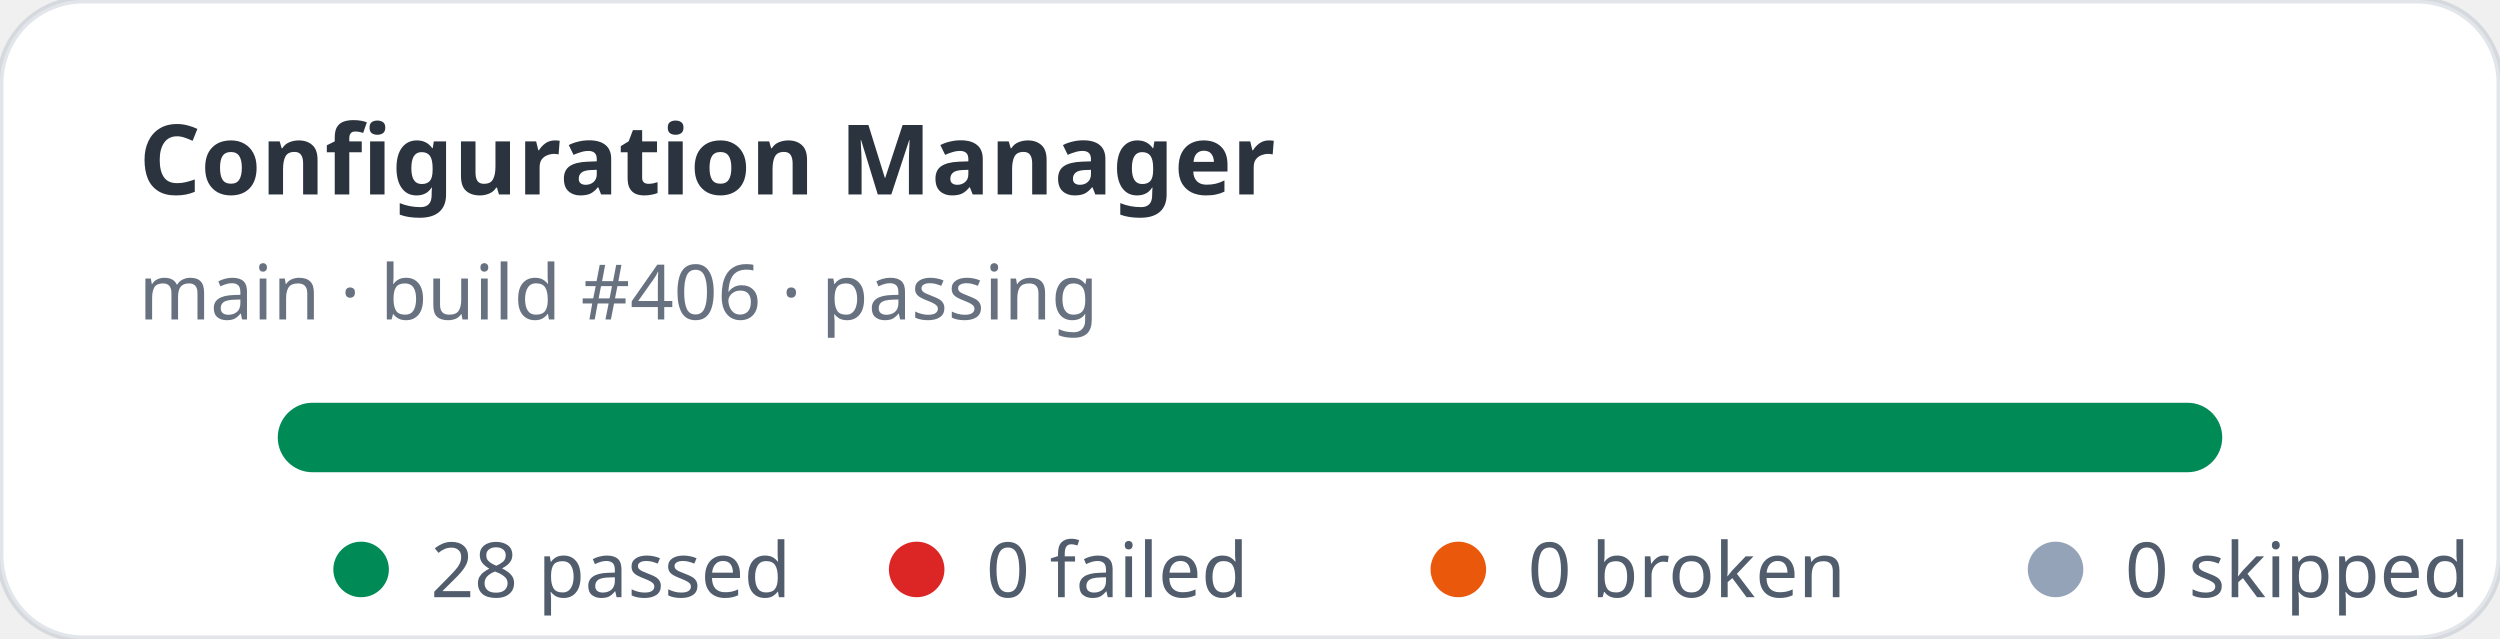
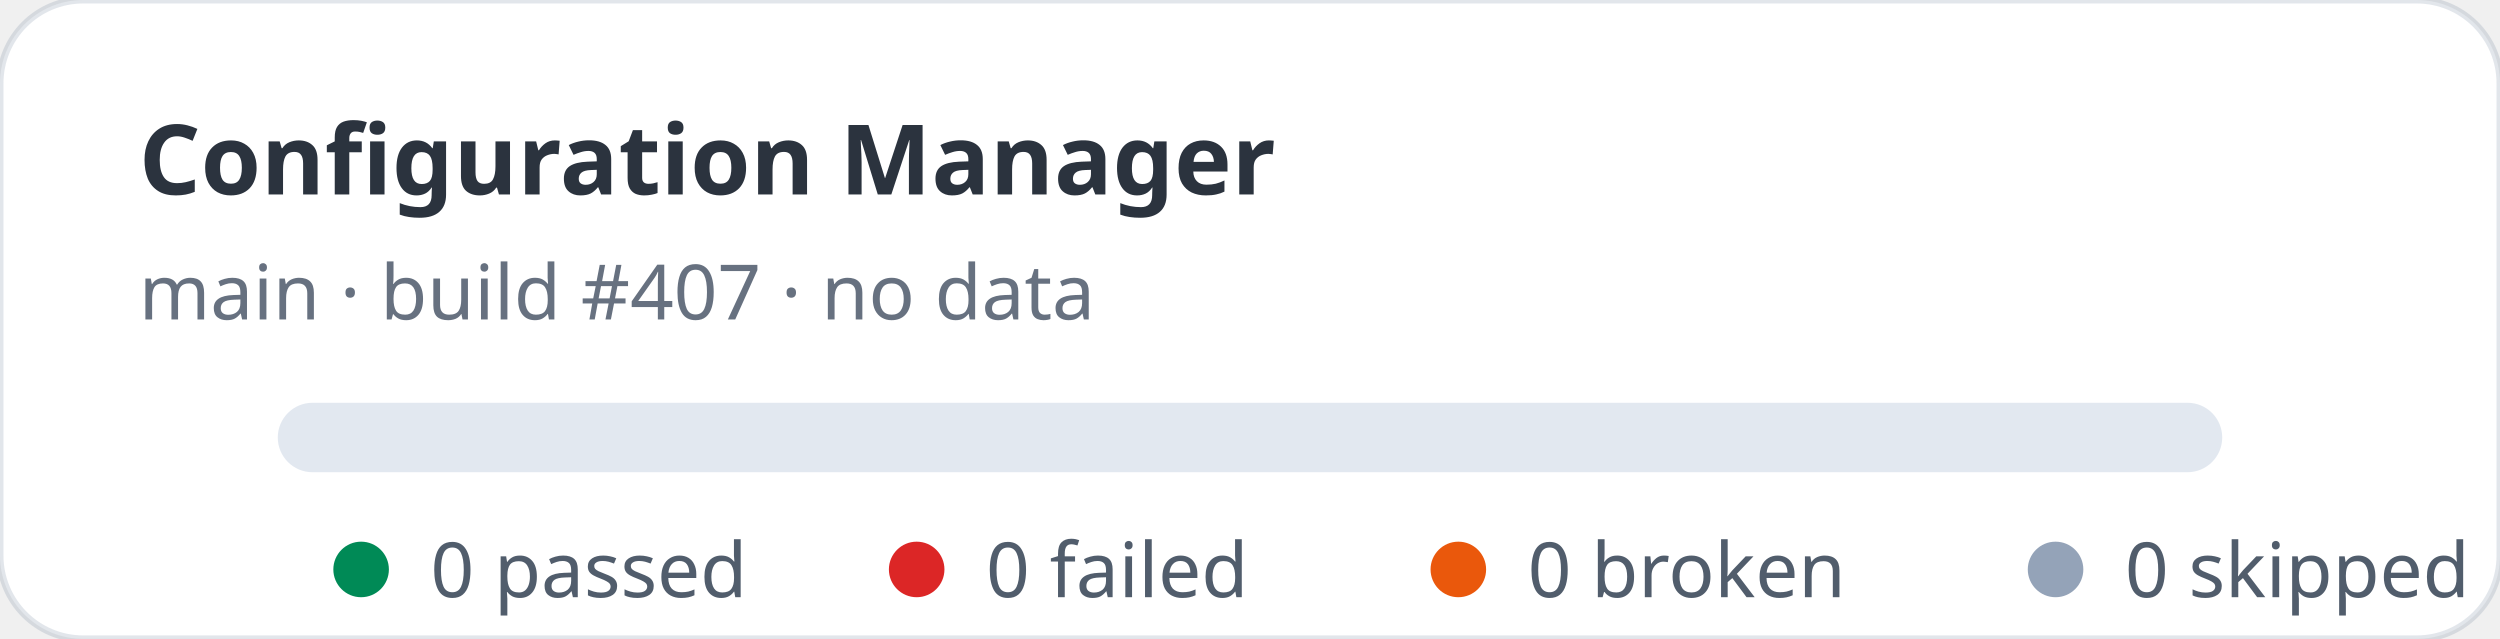
- <svg xmlns="http://www.w3.org/2000/svg" width="360" height="92" viewBox="0 0 360 92" role="img" aria-label="Configuration Manager stats: 28 passed, 0 failed">
+ <svg xmlns="http://www.w3.org/2000/svg" width="360" height="92" viewBox="0 0 360 92" role="img" aria-label="Configuration Manager stats: 0 passed, 0 failed">
  <rect width="360" height="92" rx="12" fill="#ffffff" stroke="rgba(11,48,86,0.12)" />
  <text x="20" y="28" fill="rgba(1,10,24,0.83)" font-family="ui-sans-serif,system-ui,sans-serif" font-size="14" font-weight="700">Configuration Manager</text>
-   <text x="20" y="46" fill="rgba(2,19,44,0.6)" font-family="ui-sans-serif,system-ui,sans-serif" font-size="11">main · build #406 · passing</text>
+   <text x="20" y="46" fill="rgba(2,19,44,0.6)" font-family="ui-sans-serif,system-ui,sans-serif" font-size="11">main · build #407 · no data</text>
  <rect x="40" y="58" width="280" height="10" rx="5" fill="#e2e8f0" />
-   <rect x="40" y="58" width="280" height="10" rx="5" fill="#008a56" />
  <g font-family="ui-sans-serif,system-ui,sans-serif" font-size="11" fill="rgba(1,18,40,0.68)">
    <circle cx="52" cy="82" r="4" fill="#008a56" />
-     <text x="62" y="86">28 passed</text>
+     <text x="62" y="86">0 passed</text>
    <circle cx="132" cy="82" r="4" fill="#dc2626" />
    <text x="142" y="86">0 failed</text>
    <circle cx="210" cy="82" r="4" fill="#ea580c" />
    <text x="220" y="86">0 broken</text>
    <circle cx="296" cy="82" r="4" fill="#94a3b8" />
    <text x="306" y="86">0 skipped</text>
  </g>
</svg>
